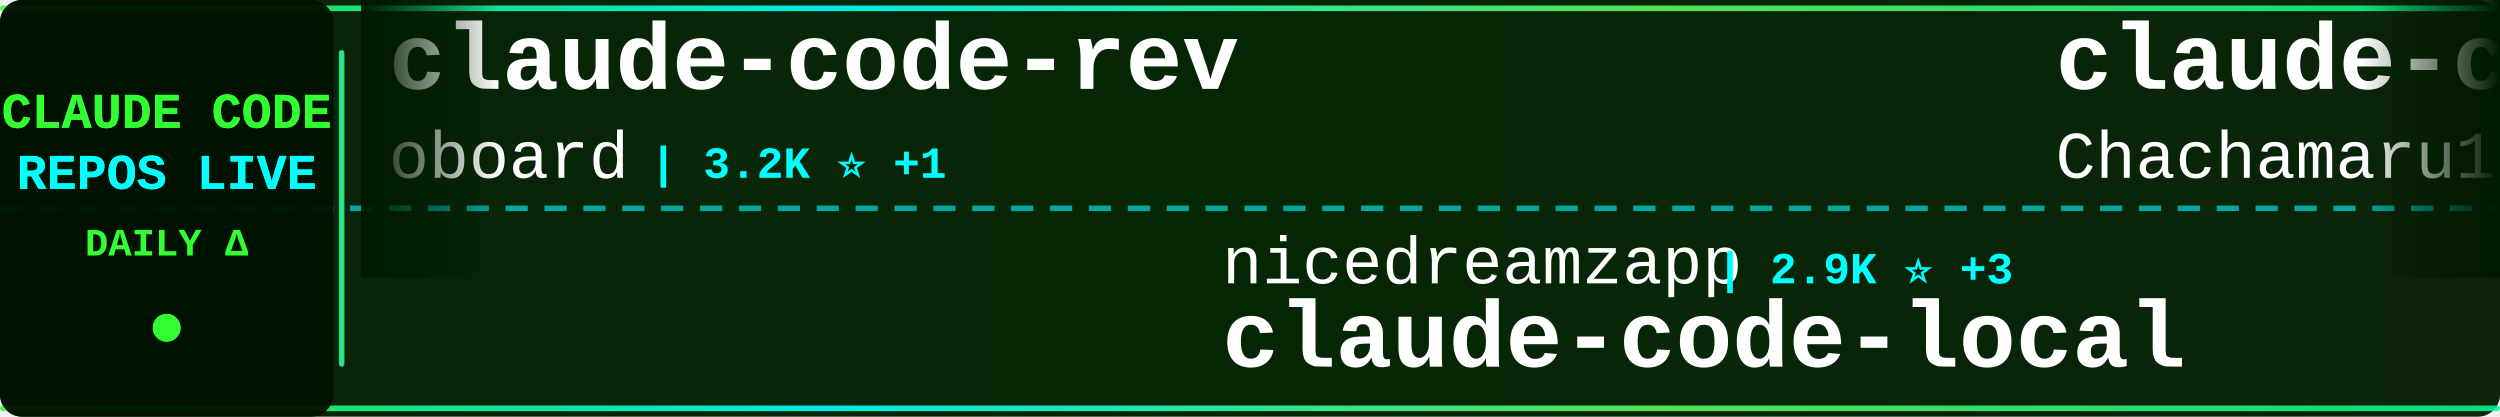
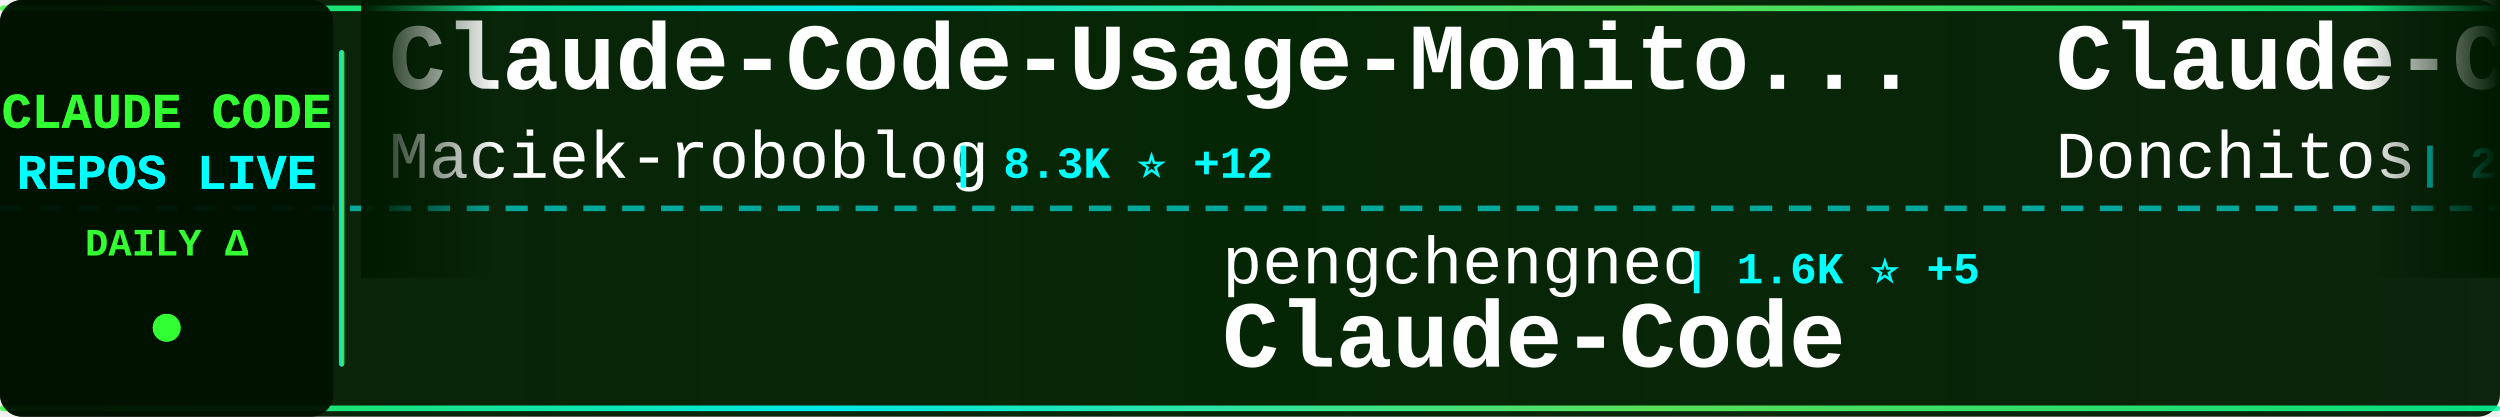
<svg xmlns="http://www.w3.org/2000/svg" width="900" height="150">
  <defs>
    <linearGradient id="tickerBg" x1="0%" y1="0%" x2="100%" y2="0%">
      <stop offset="0%" style="stop-color:#001a00;stop-opacity:0.95" />
      <stop offset="50%" style="stop-color:#002200;stop-opacity:0.98" />
      <stop offset="100%" style="stop-color:#001a00;stop-opacity:0.95" />
    </linearGradient>
    <linearGradient id="borderGrad" x1="0%" y1="0%" x2="100%" y2="0%">
      <stop offset="0%" style="stop-color:#33ff33;stop-opacity:0.85">
        <animate attributeName="stop-opacity" values="0.85;1;0.85" dur="2s" repeatCount="indefinite" />
      </stop>
      <stop offset="33%" style="stop-color:#00ffff;stop-opacity:0.9">
        <animate attributeName="stop-opacity" values="0.9;1;0.9" dur="2.2s" repeatCount="indefinite" />
      </stop>
      <stop offset="66%" style="stop-color:#66ff66;stop-opacity:0.85">
        <animate attributeName="stop-opacity" values="0.85;1;0.85" dur="1.8s" repeatCount="indefinite" />
      </stop>
      <stop offset="100%" style="stop-color:#00ff99;stop-opacity:0.85">
        <animate attributeName="stop-opacity" values="0.85;1;0.85" dur="2s" repeatCount="indefinite" />
      </stop>
    </linearGradient>
    <filter id="textGlow">
      <feGaussianBlur stdDeviation="0.1" result="coloredBlur" />
      <feMerge>
        <feMergeNode in="coloredBlur" />
        <feMergeNode in="SourceGraphic" />
      </feMerge>
    </filter>
    <filter id="metricGlow">
      <feGaussianBlur stdDeviation="0.2" result="coloredBlur" />
      <feMerge>
        <feMergeNode in="coloredBlur" />
        <feMergeNode in="SourceGraphic" />
      </feMerge>
    </filter>
    <linearGradient id="leftFade" x1="0%" y1="0%" x2="100%" y2="0%">
      <stop offset="0%" style="stop-color:#001a00;stop-opacity:1" />
      <stop offset="100%" style="stop-color:#001a00;stop-opacity:0" />
    </linearGradient>
    <linearGradient id="rightFade" x1="0%" y1="0%" x2="100%" y2="0%">
      <stop offset="0%" style="stop-color:#001a00;stop-opacity:0" />
      <stop offset="100%" style="stop-color:#001a00;stop-opacity:1" />
    </linearGradient>
  </defs>
  <rect width="900" height="150" fill="url(#tickerBg)" rx="8" />
  <rect x="0" y="2" width="900" height="2" fill="url(#borderGrad)" rx="1" />
  <rect x="0" y="146" width="900" height="2" fill="url(#borderGrad)" rx="1" />
  <line x1="0" y1="75" x2="900" y2="75" stroke="#00ffff" stroke-width="2" stroke-dasharray="8 6" opacity="0.6" />
  <rect x="0" y="0" width="120" height="150" fill="#001100" opacity="0.95" rx="8" />
  <text x="60" y="46" font-family="'Courier New', monospace" font-size="18" font-weight="bold" fill="#33ff33" text-anchor="middle" filter="url(#textGlow)">
    CLAUDE CODE
  </text>
  <text x="60" y="68" font-family="'Courier New', monospace" font-size="18" font-weight="bold" fill="#00ffff" text-anchor="middle" filter="url(#textGlow)">
    REPOS LIVE
  </text>
  <text x="60" y="92" font-family="'Courier New', monospace" font-size="14" font-weight="bold" fill="#33ff33" text-anchor="middle">
    DAILY Δ
  </text>
  <circle cx="60" cy="118" r="5" fill="#33ff33" filter="url(#metricGlow)">
    <animate attributeName="r" values="4;6;4" dur="1.5s" repeatCount="indefinite" />
    <animate attributeName="opacity" values="0.6;1;0.6" dur="1.5s" repeatCount="indefinite" />
  </circle>
  <rect x="122" y="18" width="2" height="114" fill="url(#borderGrad)" rx="1" />
  <clipPath id="tickerClip">
    <rect x="130" y="0" width="770" height="150" />
  </clipPath>
  <g clip-path="url(#tickerClip)">
    <g id="tickerItems">
      <animateTransform attributeName="transform" attributeType="XML" type="translate" from="0 0" to="-3000 0" dur="54s" repeatCount="indefinite" />
      <g transform="translate(0, 0)">
-         <text x="140" y="32" font-family="'Courier New', monospace" font-size="34" font-weight="bold" fill="#ffffff">claude-code-rev</text>
-         <text x="140" y="64" font-family="'Courier New', monospace" font-size="24" font-weight="normal" fill="#ffffff" opacity="1.0">oboard</text>
-         <text x="234" y="64" font-family="'Courier New', monospace" font-size="16" font-weight="bold" fill="#00ffff"> | 3.2K ⭐ +1</text>
+         <text x="140" y="32" font-family="'Courier New', monospace" font-size="34" font-weight="bold" fill="#ffffff">Claude-Code-Usage-Monito...</text>
+         <text x="140" y="64" font-family="'Courier New', monospace" font-size="24" font-weight="normal" fill="#ffffff" opacity="1.0">Maciek-roboblog</text>
+         <text x="342" y="64" font-family="'Courier New', monospace" font-size="16" font-weight="bold" fill="#00ffff"> | 8.3K ⭐ +12</text>
      </g>
      <g transform="translate(300, 0)">
-         <text x="140" y="102" font-family="'Courier New', monospace" font-size="24" font-weight="normal" fill="#ffffff" opacity="1.0">nicedreamzapp</text>
-         <text x="318" y="102" font-family="'Courier New', monospace" font-size="16" font-weight="bold" fill="#00ffff"> | 2.9K ⭐ +3</text>
-         <text x="140" y="132" font-family="'Courier New', monospace" font-size="34" font-weight="bold" fill="#ffffff">claude-code-local</text>
+         <text x="140" y="102" font-family="'Courier New', monospace" font-size="24" font-weight="normal" fill="#ffffff" opacity="1.0">pengchengneo</text>
+         <text x="306" y="102" font-family="'Courier New', monospace" font-size="16" font-weight="bold" fill="#00ffff"> | 1.6K ⭐ +5</text>
+         <text x="140" y="132" font-family="'Courier New', monospace" font-size="34" font-weight="bold" fill="#ffffff">Claude-Code</text>
      </g>
      <g transform="translate(600, 0)">
-         <text x="140" y="32" font-family="'Courier New', monospace" font-size="34" font-weight="bold" fill="#ffffff">claude-code-harness</text>
-         <text x="140" y="64" font-family="'Courier New', monospace" font-size="24" font-weight="normal" fill="#ffffff" opacity="1.0">Chachamaru127</text>
-         <text x="318" y="64" font-family="'Courier New', monospace" font-size="16" font-weight="bold" fill="#00ffff"> | 2.9K ⭐ +10</text>
+         <text x="140" y="32" font-family="'Courier New', monospace" font-size="34" font-weight="bold" fill="#ffffff">Claude-Code-Game-Studios</text>
+         <text x="140" y="64" font-family="'Courier New', monospace" font-size="24" font-weight="normal" fill="#ffffff" opacity="1.0">Donchitos</text>
+         <text x="270" y="64" font-family="'Courier New', monospace" font-size="16" font-weight="bold" fill="#00ffff"> | 22.5K ⭐ +38</text>
      </g>
      <g transform="translate(900, 0)">
-         <text x="140" y="102" font-family="'Courier New', monospace" font-size="24" font-weight="normal" fill="#ffffff" opacity="1.0">multica-ai</text>
-         <text x="282" y="102" font-family="'Courier New', monospace" font-size="16" font-weight="bold" fill="#00ffff"> | 184.9K ⭐ +571</text>
-         <text x="140" y="132" font-family="'Courier New', monospace" font-size="34" font-weight="bold" fill="#ffffff">andrej-karpathy-skills</text>
+         <text x="140" y="102" font-family="'Courier New', monospace" font-size="24" font-weight="normal" fill="#ffffff" opacity="1.0">ponponon</text>
+         <text x="258" y="102" font-family="'Courier New', monospace" font-size="16" font-weight="bold" fill="#00ffff"> | 2.3K ⭐</text>
+         <text x="140" y="132" font-family="'Courier New', monospace" font-size="34" font-weight="bold" fill="#ffffff">claude_code_src</text>
      </g>
      <g transform="translate(1200, 0)">
-         <text x="140" y="32" font-family="'Courier New', monospace" font-size="34" font-weight="bold" fill="#ffffff">claude-code-source</text>
-         <text x="140" y="64" font-family="'Courier New', monospace" font-size="24" font-weight="normal" fill="#ffffff" opacity="1.0">JrCx7scC</text>
-         <text x="258" y="64" font-family="'Courier New', monospace" font-size="16" font-weight="bold" fill="#00ffff"> | 371 ⭐</text>
+         <text x="140" y="32" font-family="'Courier New', monospace" font-size="34" font-weight="bold" fill="#ffffff">claude-code-prompts</text>
+         <text x="140" y="64" font-family="'Courier New', monospace" font-size="24" font-weight="normal" fill="#ffffff" opacity="1.0">repowise-dev</text>
+         <text x="306" y="64" font-family="'Courier New', monospace" font-size="16" font-weight="bold" fill="#00ffff"> | 1.1K ⭐ +1</text>
      </g>
      <g transform="translate(1500, 0)">
-         <text x="140" y="102" font-family="'Courier New', monospace" font-size="24" font-weight="normal" fill="#ffffff" opacity="1.0">claude-code-best</text>
-         <text x="354" y="102" font-family="'Courier New', monospace" font-size="16" font-weight="bold" fill="#00ffff"> | 20.6K ⭐ +37</text>
+         <text x="140" y="102" font-family="'Courier New', monospace" font-size="24" font-weight="normal" fill="#ffffff" opacity="1.0">frankbria</text>
+         <text x="270" y="102" font-family="'Courier New', monospace" font-size="16" font-weight="bold" fill="#00ffff"> | 9.5K ⭐ +5</text>
+         <text x="140" y="132" font-family="'Courier New', monospace" font-size="34" font-weight="bold" fill="#ffffff">ralph-claude-code</text>
+       </g>
+       <g transform="translate(1800, 0)">
+         <text x="140" y="32" font-family="'Courier New', monospace" font-size="34" font-weight="bold" fill="#ffffff">how-claude-code-works</text>
+         <text x="140" y="64" font-family="'Courier New', monospace" font-size="24" font-weight="normal" fill="#ffffff" opacity="1.0">Windy3f3f3f3f</text>
+         <text x="318" y="64" font-family="'Courier New', monospace" font-size="16" font-weight="bold" fill="#00ffff"> | 2.9K ⭐ +107</text>
+       </g>
+       <g transform="translate(2100, 0)">
+         <text x="140" y="102" font-family="'Courier New', monospace" font-size="24" font-weight="normal" fill="#ffffff" opacity="1.0">isboyjc</text>
+         <text x="246" y="102" font-family="'Courier New', monospace" font-size="16" font-weight="bold" fill="#00ffff"> | 159 ⭐</text>
        <text x="140" y="132" font-family="'Courier New', monospace" font-size="34" font-weight="bold" fill="#ffffff">claude-code</text>
      </g>
-       <g transform="translate(1800, 0)">
+       <g transform="translate(2400, 0)">
        <text x="140" y="32" font-family="'Courier New', monospace" font-size="34" font-weight="bold" fill="#ffffff">claude-code-settings</text>
        <text x="140" y="64" font-family="'Courier New', monospace" font-size="24" font-weight="normal" fill="#ffffff" opacity="1.0">feiskyer</text>
-         <text x="258" y="64" font-family="'Courier New', monospace" font-size="16" font-weight="bold" fill="#00ffff"> | 1.6K ⭐</text>
-       </g>
-       <g transform="translate(2100, 0)">
-         <text x="140" y="102" font-family="'Courier New', monospace" font-size="24" font-weight="normal" fill="#ffffff" opacity="1.0">Windy3f3f3f3f</text>
-         <text x="318" y="102" font-family="'Courier New', monospace" font-size="16" font-weight="bold" fill="#00ffff"> | 2.8K ⭐ +86</text>
-         <text x="140" y="132" font-family="'Courier New', monospace" font-size="34" font-weight="bold" fill="#ffffff">how-claude-code-works</text>
-       </g>
-       <g transform="translate(2400, 0)">
-         <text x="140" y="32" font-family="'Courier New', monospace" font-size="34" font-weight="bold" fill="#ffffff">ClaudeCode</text>
-         <text x="140" y="64" font-family="'Courier New', monospace" font-size="24" font-weight="normal" fill="#ffffff" opacity="1.0">guanshan</text>
-         <text x="258" y="64" font-family="'Courier New', monospace" font-size="16" font-weight="bold" fill="#00ffff"> | 61 ⭐</text>
+         <text x="258" y="64" font-family="'Courier New', monospace" font-size="16" font-weight="bold" fill="#00ffff"> | 1.6K ⭐ +1</text>
      </g>
      <g transform="translate(2700, 0)">
-         <text x="140" y="102" font-family="'Courier New', monospace" font-size="24" font-weight="normal" fill="#ffffff" opacity="1.0">yasasbanukaofficial</text>
-         <text x="390" y="102" font-family="'Courier New', monospace" font-size="16" font-weight="bold" fill="#00ffff"> | 3.6K ⭐ +4</text>
-         <text x="140" y="132" font-family="'Courier New', monospace" font-size="34" font-weight="bold" fill="#ffffff">claude-code</text>
+         <text x="140" y="102" font-family="'Courier New', monospace" font-size="24" font-weight="normal" fill="#ffffff" opacity="1.0">carlvellotti</text>
+         <text x="306" y="102" font-family="'Courier New', monospace" font-size="16" font-weight="bold" fill="#00ffff"> | 2.1K ⭐ +2</text>
+         <text x="140" y="132" font-family="'Courier New', monospace" font-size="34" font-weight="bold" fill="#ffffff">claude-code-pm-course</text>
      </g>
      <g transform="translate(3000, 0)">
-         <text x="140" y="32" font-family="'Courier New', monospace" font-size="34" font-weight="bold" fill="#ffffff">claude-code-rev</text>
-         <text x="140" y="64" font-family="'Courier New', monospace" font-size="24" font-weight="normal" fill="#ffffff" opacity="1.0">oboard</text>
-         <text x="234" y="64" font-family="'Courier New', monospace" font-size="16" font-weight="bold" fill="#00ffff"> | 3.2K ⭐ +1</text>
+         <text x="140" y="32" font-family="'Courier New', monospace" font-size="34" font-weight="bold" fill="#ffffff">Claude-Code-Usage-Monito...</text>
+         <text x="140" y="64" font-family="'Courier New', monospace" font-size="24" font-weight="normal" fill="#ffffff" opacity="1.0">Maciek-roboblog</text>
+         <text x="342" y="64" font-family="'Courier New', monospace" font-size="16" font-weight="bold" fill="#00ffff"> | 8.3K ⭐ +12</text>
      </g>
      <g transform="translate(3300, 0)">
-         <text x="140" y="102" font-family="'Courier New', monospace" font-size="24" font-weight="normal" fill="#ffffff" opacity="1.0">nicedreamzapp</text>
-         <text x="318" y="102" font-family="'Courier New', monospace" font-size="16" font-weight="bold" fill="#00ffff"> | 2.9K ⭐ +3</text>
-         <text x="140" y="132" font-family="'Courier New', monospace" font-size="34" font-weight="bold" fill="#ffffff">claude-code-local</text>
+         <text x="140" y="102" font-family="'Courier New', monospace" font-size="24" font-weight="normal" fill="#ffffff" opacity="1.0">pengchengneo</text>
+         <text x="306" y="102" font-family="'Courier New', monospace" font-size="16" font-weight="bold" fill="#00ffff"> | 1.6K ⭐ +5</text>
+         <text x="140" y="132" font-family="'Courier New', monospace" font-size="34" font-weight="bold" fill="#ffffff">Claude-Code</text>
      </g>
      <g transform="translate(3600, 0)">
-         <text x="140" y="32" font-family="'Courier New', monospace" font-size="34" font-weight="bold" fill="#ffffff">claude-code-harness</text>
-         <text x="140" y="64" font-family="'Courier New', monospace" font-size="24" font-weight="normal" fill="#ffffff" opacity="1.0">Chachamaru127</text>
-         <text x="318" y="64" font-family="'Courier New', monospace" font-size="16" font-weight="bold" fill="#00ffff"> | 2.9K ⭐ +10</text>
+         <text x="140" y="32" font-family="'Courier New', monospace" font-size="34" font-weight="bold" fill="#ffffff">Claude-Code-Game-Studios</text>
+         <text x="140" y="64" font-family="'Courier New', monospace" font-size="24" font-weight="normal" fill="#ffffff" opacity="1.0">Donchitos</text>
+         <text x="270" y="64" font-family="'Courier New', monospace" font-size="16" font-weight="bold" fill="#00ffff"> | 22.5K ⭐ +38</text>
      </g>
      <g transform="translate(3900, 0)">
-         <text x="140" y="102" font-family="'Courier New', monospace" font-size="24" font-weight="normal" fill="#ffffff" opacity="1.0">multica-ai</text>
-         <text x="282" y="102" font-family="'Courier New', monospace" font-size="16" font-weight="bold" fill="#00ffff"> | 184.9K ⭐ +571</text>
-         <text x="140" y="132" font-family="'Courier New', monospace" font-size="34" font-weight="bold" fill="#ffffff">andrej-karpathy-skills</text>
+         <text x="140" y="102" font-family="'Courier New', monospace" font-size="24" font-weight="normal" fill="#ffffff" opacity="1.0">ponponon</text>
+         <text x="258" y="102" font-family="'Courier New', monospace" font-size="16" font-weight="bold" fill="#00ffff"> | 2.3K ⭐</text>
+         <text x="140" y="132" font-family="'Courier New', monospace" font-size="34" font-weight="bold" fill="#ffffff">claude_code_src</text>
      </g>
    </g>
  </g>
  <rect x="130" y="0" width="50" height="100" fill="url(#leftFade)" />
  <rect x="850" y="0" width="50" height="100" fill="url(#rightFade)" />
</svg>
